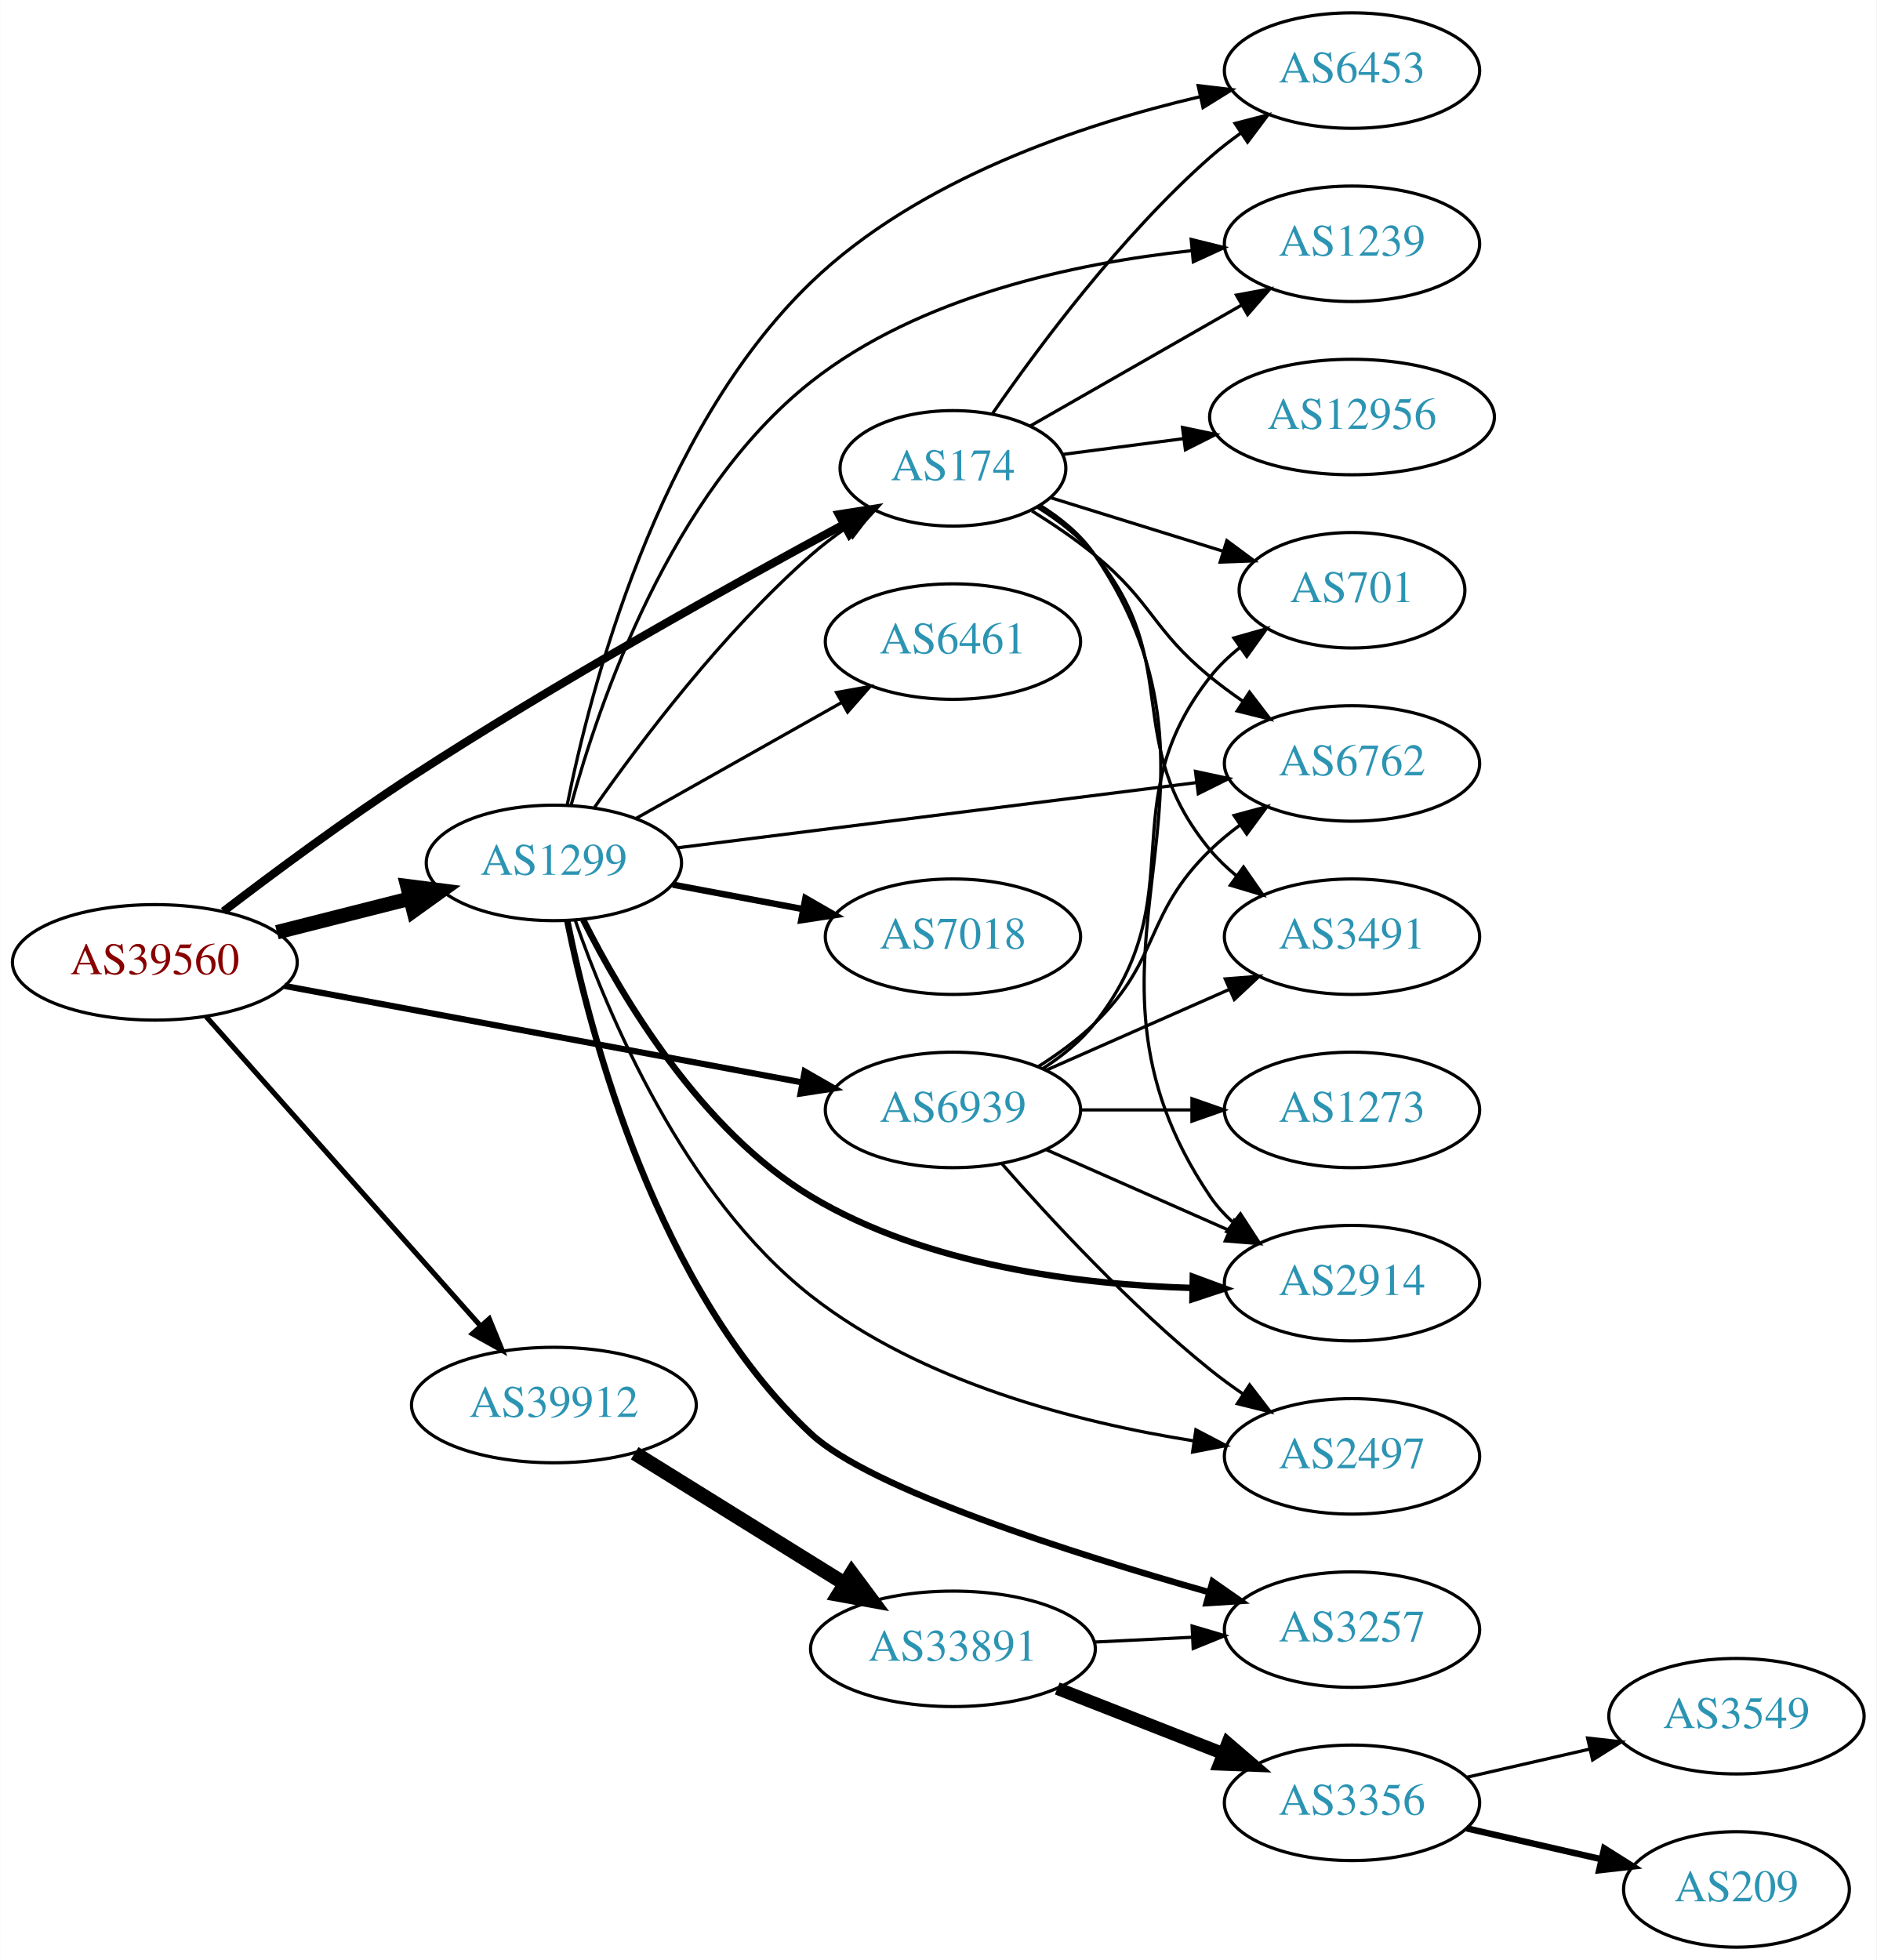
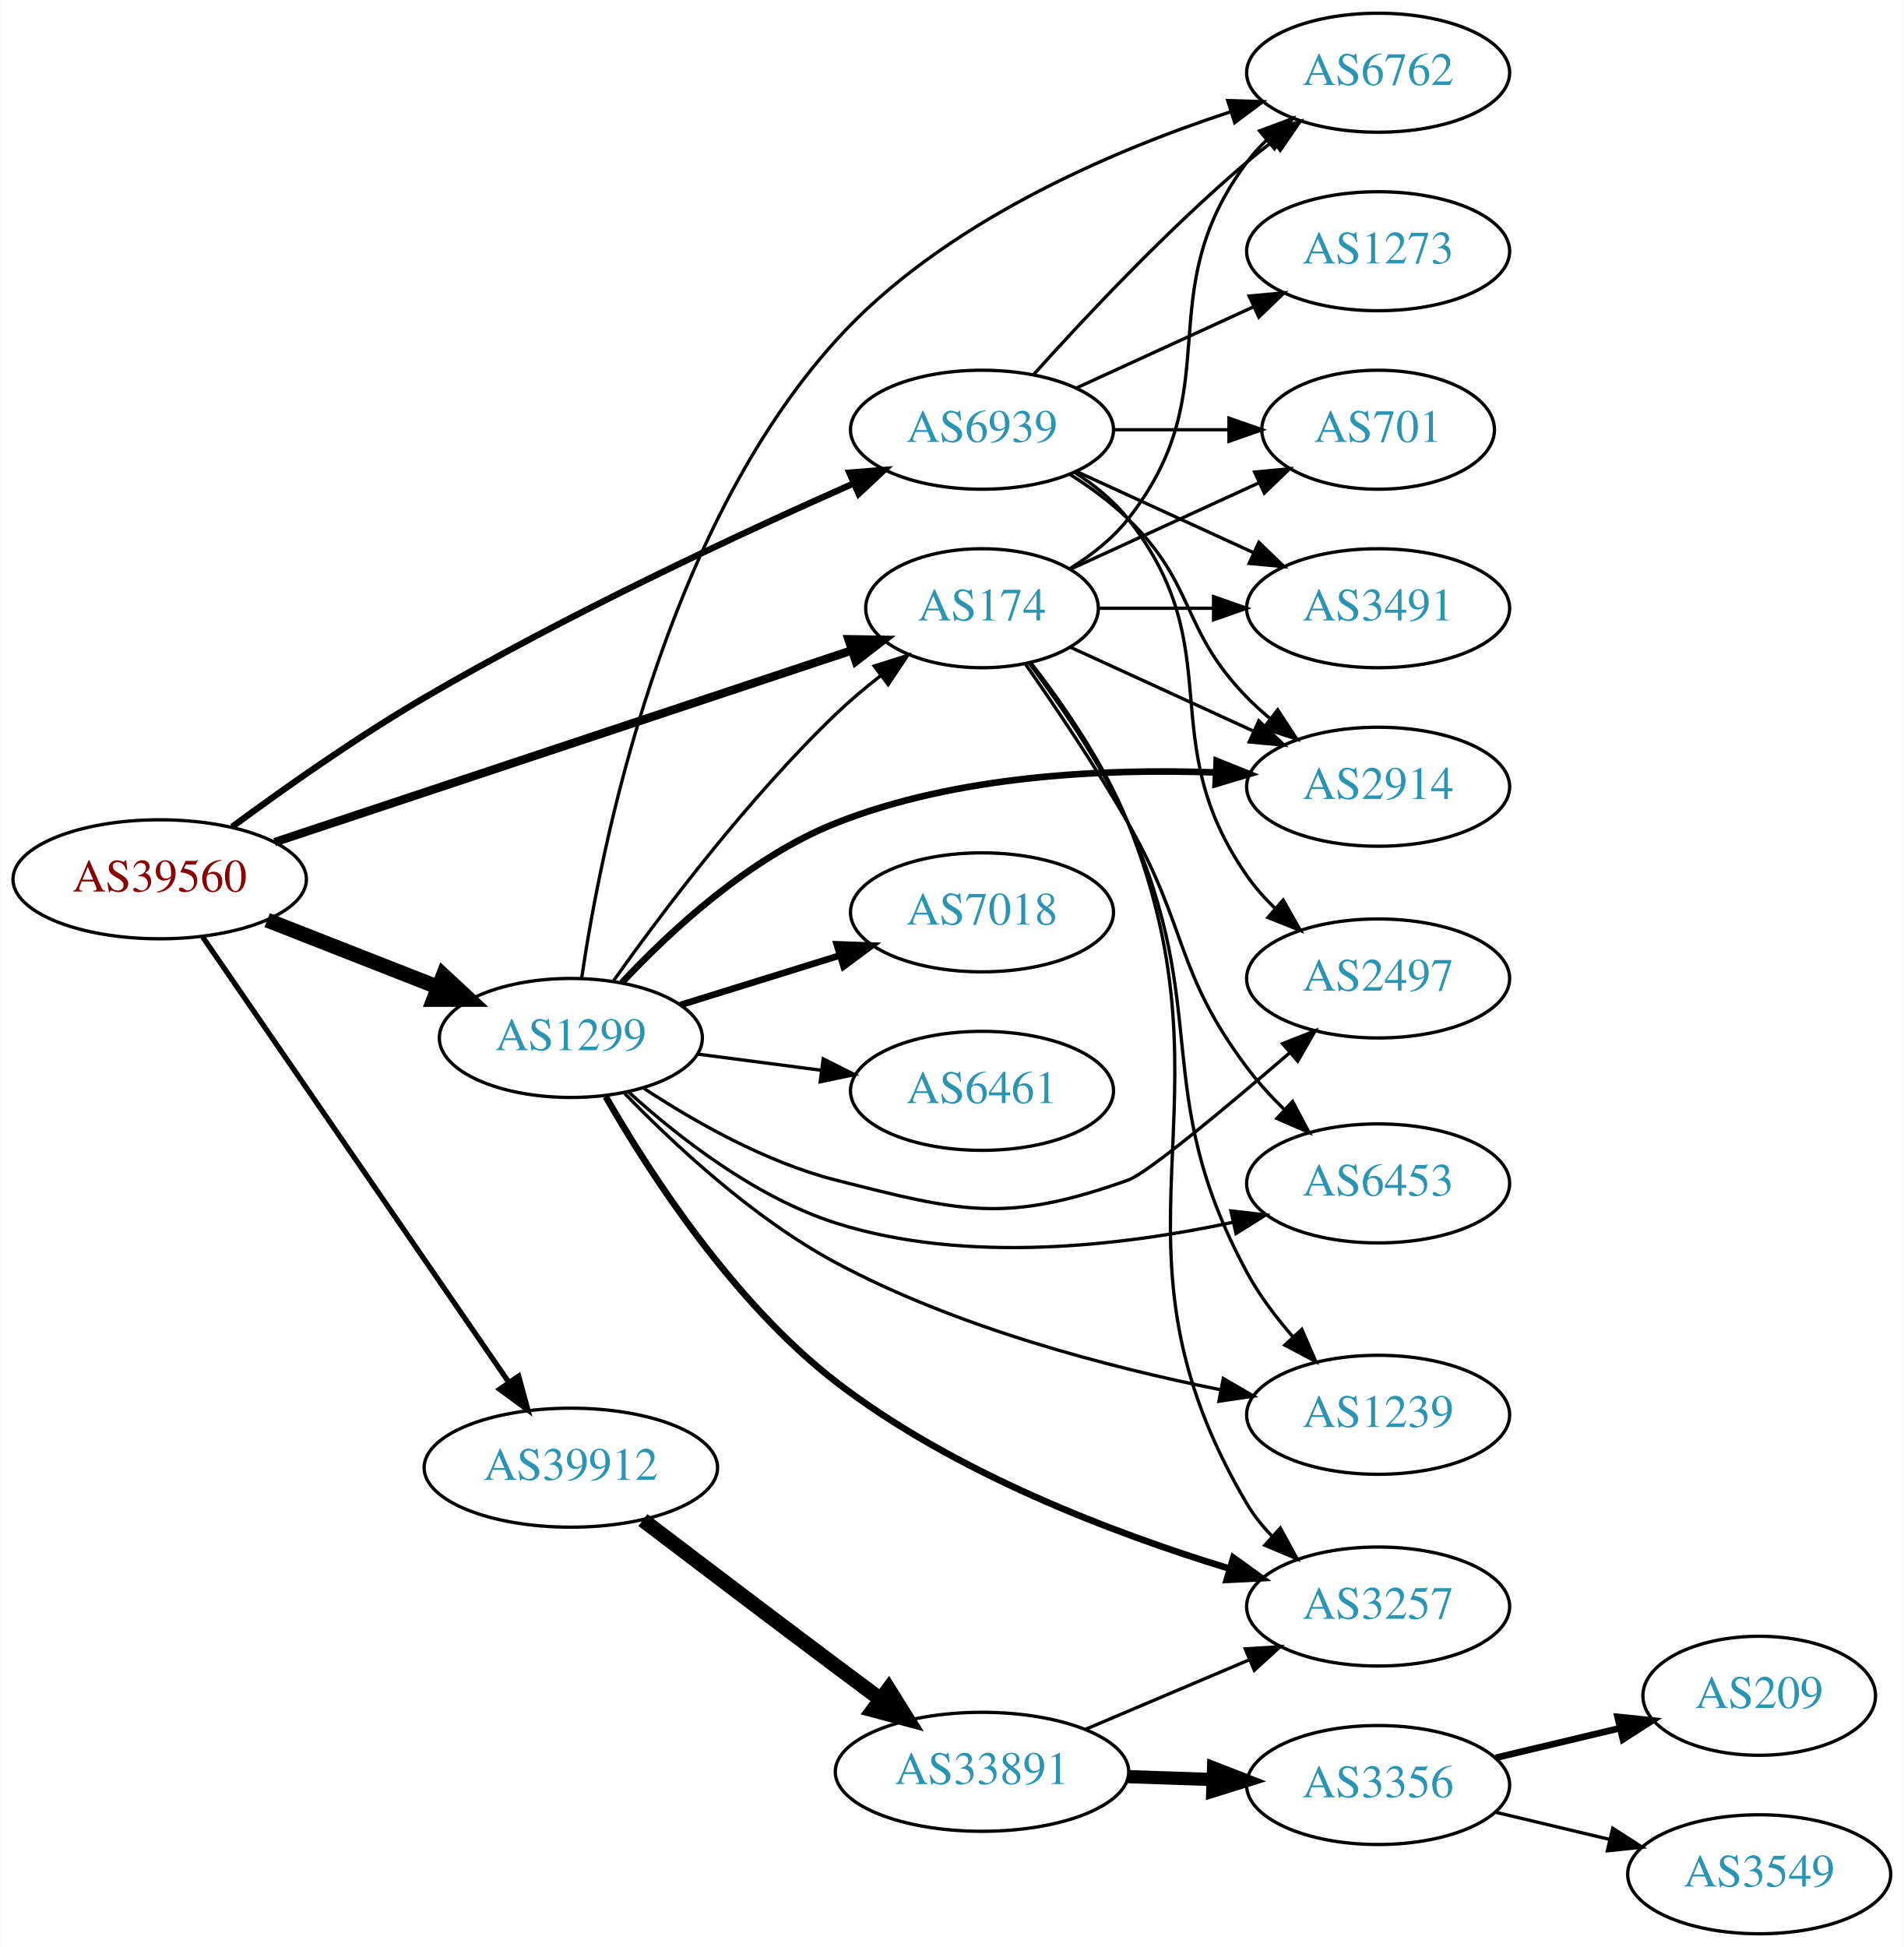
- <svg xmlns="http://www.w3.org/2000/svg" xmlns:xlink="http://www.w3.org/1999/xlink" width="585pt" height="611pt" viewBox="0.00 0.00 584.86 611.00">
-   <g id="graph0" class="graph" transform="scale(1 1) rotate(0) translate(4 607)">
-     <polygon fill="white" stroke="none" points="-4,4 -4,-607 580.862,-607 580.862,4 -4,4" />
+ <svg xmlns="http://www.w3.org/2000/svg" xmlns:xlink="http://www.w3.org/1999/xlink" width="576pt" height="589pt" viewBox="0.00 0.00 575.76 589.00">
+   <g id="graph0" class="graph" transform="scale(1 1) rotate(0) translate(4 585)">
+     <polygon fill="white" stroke="none" points="-4,4 -4,-585 571.762,-585 571.762,4 -4,4" />
    <g id="node1" class="node">
      <g id="a_node1">
        <a xlink:href="/asn/39560" xlink:title="AS39560 ~ KT-NET Communications GmbH [AT]">
-           <ellipse fill="#ffffff" stroke="black" cx="44.196" cy="-307" rx="44.393" ry="18" />
-           <text text-anchor="middle" x="44.196" y="-303.3" font-family="Times,serif" font-size="14.00" fill="#880000">AS39560</text>
+           <ellipse fill="#ffffff" stroke="black" cx="44.196" cy="-319" rx="44.393" ry="18" />
+           <text text-anchor="middle" x="44.196" y="-315.3" font-family="Times,serif" font-size="14.00" fill="#880000">AS39560</text>
        </a>
      </g>
    </g>
    <g id="node2" class="node">
      <g id="a_node2">
        <a xlink:href="/asn/174" xlink:title="AS174 ~ Cogent Communications [US]">
-           <ellipse fill="#ffffff" stroke="black" cx="292.98" cy="-461" rx="35.194" ry="18" />
-           <text text-anchor="middle" x="292.98" y="-457.3" font-family="Times,serif" font-size="14.00" fill="#2c94b3">AS174</text>
+           <ellipse fill="#ffffff" stroke="black" cx="292.98" cy="-401" rx="35.194" ry="18" />
+           <text text-anchor="middle" x="292.98" y="-397.3" font-family="Times,serif" font-size="14.00" fill="#2c94b3">AS174</text>
        </a>
      </g>
    </g>
    <g id="edge1" class="edge">
-       <path fill="none" stroke="black" stroke-width="2.571" d="M65.591,-322.914C81.327,-334.95 103.813,-351.63 124.392,-365 169.755,-394.472 224.501,-424.924 258.787,-443.416" />
-       <polygon fill="black" stroke="black" stroke-width="2.571" points="257.424,-446.657 267.89,-448.304 260.736,-440.49 257.424,-446.657" />
+       <path fill="none" stroke="black" stroke-width="2.571" d="M78.993,-330.23C124.592,-345.381 205.61,-372.301 253.499,-388.213" />
+       <polygon fill="black" stroke="black" stroke-width="2.571" points="252.597,-391.602 263.19,-391.434 254.804,-384.959 252.597,-391.602" />
    </g>
    <g id="node3" class="node">
      <g id="a_node3">
        <a xlink:href="/asn/1299" xlink:title="AS1299 ~ Telia Carrier [EU]">
-           <ellipse fill="#ffffff" stroke="black" cx="168.588" cy="-338" rx="39.794" ry="18" />
-           <text text-anchor="middle" x="168.588" y="-334.3" font-family="Times,serif" font-size="14.00" fill="#2c94b3">AS1299</text>
+           <ellipse fill="#ffffff" stroke="black" cx="168.588" cy="-271" rx="39.794" ry="18" />
+           <text text-anchor="middle" x="168.588" y="-267.3" font-family="Times,serif" font-size="14.00" fill="#2c94b3">AS1299</text>
        </a>
      </g>
    </g>
    <g id="edge2" class="edge">
-       <path fill="none" stroke="black" stroke-width="4.5" d="M82.25,-316.385C95.257,-319.68 109.998,-323.413 123.524,-326.839" />
-       <polygon fill="black" stroke="black" stroke-width="4.5" points="122.921,-330.748 133.582,-329.387 124.854,-323.114 122.921,-330.748" />
+       <path fill="none" stroke="black" stroke-width="4.5" d="M76.715,-306.639C92.464,-300.462 111.674,-292.929 128.367,-286.382" />
+       <polygon fill="black" stroke="black" stroke-width="4.5" points="129.988,-289.976 137.86,-282.659 127.113,-282.644 129.988,-289.976" />
    </g>
    <g id="node4" class="node">
      <g id="a_node4">
        <a xlink:href="/asn/39912" xlink:title="AS39912 ~ oja.at GmbH [AT]">
-           <ellipse fill="#ffffff" stroke="black" cx="168.588" cy="-169" rx="44.393" ry="18" />
-           <text text-anchor="middle" x="168.588" y="-165.3" font-family="Times,serif" font-size="14.00" fill="#2c94b3">AS39912</text>
+           <ellipse fill="#ffffff" stroke="black" cx="168.588" cy="-141" rx="44.393" ry="18" />
+           <text text-anchor="middle" x="168.588" y="-137.3" font-family="Times,serif" font-size="14.00" fill="#2c94b3">AS39912</text>
        </a>
      </g>
    </g>
    <g id="edge3" class="edge">
-       <path fill="none" stroke="black" stroke-width="1.607" d="M60.204,-290.078C81.584,-265.972 120.946,-221.59 145.614,-193.777" />
-       <polygon fill="black" stroke="black" stroke-width="1.607" points="148.441,-195.864 152.458,-186.06 143.204,-191.219 148.441,-195.864" />
+       <path fill="none" stroke="black" stroke-width="1.607" d="M57.154,-301.609C78.725,-270.238 124.255,-204.021 149.6,-167.162" />
+       <polygon fill="black" stroke="black" stroke-width="1.607" points="152.8,-168.685 155.581,-158.462 147.031,-164.719 152.8,-168.685" />
    </g>
    <g id="node5" class="node">
      <g id="a_node5">
        <a xlink:href="/asn/6939" xlink:title="AS6939 ~ Hurricane Electric LLC [US]">
-           <ellipse fill="#ffffff" stroke="black" cx="292.98" cy="-261" rx="39.794" ry="18" />
-           <text text-anchor="middle" x="292.98" y="-257.3" font-family="Times,serif" font-size="14.00" fill="#2c94b3">AS6939</text>
+           <ellipse fill="#ffffff" stroke="black" cx="292.98" cy="-455" rx="39.794" ry="18" />
+           <text text-anchor="middle" x="292.98" y="-451.3" font-family="Times,serif" font-size="14.00" fill="#2c94b3">AS6939</text>
        </a>
      </g>
    </g>
    <g id="edge4" class="edge">
-       <path fill="none" stroke="black" stroke-width="1.929" d="M84.573,-299.66C128.473,-291.477 199.393,-278.258 245.855,-269.598" />
-       <polygon fill="black" stroke="black" stroke-width="1.929" points="246.766,-272.988 255.955,-267.715 245.483,-266.107 246.766,-272.988" />
+       <path fill="none" stroke="black" stroke-width="1.929" d="M66.112,-334.874C81.744,-346.401 103.866,-362.012 124.392,-374 167.498,-399.176 219.604,-423.462 254.153,-438.765" />
+       <polygon fill="black" stroke="black" stroke-width="1.929" points="252.847,-442.015 263.409,-442.837 255.665,-435.607 252.847,-442.015" />
    </g>
    <g id="node6" class="node">
      <g id="a_node6">
        <a xlink:href="/asn/6453" xlink:title="AS6453 ~ TATA COMMUNICATIONS (AMERICA) INC [US]">
-           <ellipse fill="#ffffff" stroke="black" cx="417.373" cy="-585" rx="39.794" ry="18" />
-           <text text-anchor="middle" x="417.373" y="-581.3" font-family="Times,serif" font-size="14.00" fill="#2c94b3">AS6453</text>
+           <ellipse fill="#ffffff" stroke="black" cx="412.823" cy="-227" rx="39.794" ry="18" />
+           <text text-anchor="middle" x="412.823" y="-223.3" font-family="Times,serif" font-size="14.00" fill="#2c94b3">AS6453</text>
        </a>
      </g>
    </g>
    <g id="edge5" class="edge">
-       <path fill="none" stroke="black" d="M305.401,-478.213C319.623,-498.807 345.449,-533.564 373.176,-558 376.152,-560.622 379.41,-563.154 382.761,-565.547" />
-       <polygon fill="black" stroke="black" points="380.917,-568.524 391.173,-571.181 384.812,-562.708 380.917,-568.524" />
+       <path fill="none" stroke="black" d="M306.175,-384.017C315.204,-371.129 327.555,-352.818 337.176,-336 355.339,-304.254 351.222,-291.252 373.176,-262 376.505,-257.566 380.452,-253.25 384.533,-249.249" />
+       <polygon fill="black" stroke="black" points="386.943,-251.787 391.916,-242.432 382.195,-246.644 386.943,-251.787" />
    </g>
    <g id="node7" class="node">
      <g id="a_node7">
-         <a xlink:href="/asn/701" xlink:title="AS701 ~ UUNET [US]">
-           <ellipse fill="#ffffff" stroke="black" cx="417.373" cy="-423" rx="35.194" ry="18" />
-           <text text-anchor="middle" x="417.373" y="-419.3" font-family="Times,serif" font-size="14.00" fill="#2c94b3">AS701</text>
+         <a xlink:href="/asn/2914" xlink:title="AS2914 ~ NTT America, Inc. [US]">
+           <ellipse fill="#ffffff" stroke="black" cx="412.823" cy="-347" rx="39.794" ry="18" />
+           <text text-anchor="middle" x="412.823" y="-343.3" font-family="Times,serif" font-size="14.00" fill="#2c94b3">AS2914</text>
        </a>
      </g>
    </g>
    <g id="edge6" class="edge">
-       <path fill="none" stroke="black" d="M323.296,-451.898C339.376,-446.906 359.531,-440.648 376.969,-435.234" />
-       <polygon fill="black" stroke="black" points="378.359,-438.467 386.872,-432.159 376.283,-431.782 378.359,-438.467" />
+       <path fill="none" stroke="black" d="M319.841,-389.149C335.962,-381.762 356.964,-372.138 374.83,-363.952" />
+       <polygon fill="black" stroke="black" points="376.748,-366.923 384.381,-359.575 373.832,-360.559 376.748,-366.923" />
    </g>
    <g id="node8" class="node">
      <g id="a_node8">
-         <a xlink:href="/asn/6762" xlink:title="AS6762 ~ TELECOM ITALIA SPARKLE S.p.A. [IT]">
-           <ellipse fill="#ffffff" stroke="black" cx="417.373" cy="-369" rx="39.794" ry="18" />
-           <text text-anchor="middle" x="417.373" y="-365.3" font-family="Times,serif" font-size="14.00" fill="#2c94b3">AS6762</text>
+         <a xlink:href="/asn/701" xlink:title="AS701 ~ UUNET [US]">
+           <ellipse fill="#ffffff" stroke="black" cx="412.823" cy="-455" rx="35.194" ry="18" />
+           <text text-anchor="middle" x="412.823" y="-451.3" font-family="Times,serif" font-size="14.00" fill="#2c94b3">AS701</text>
        </a>
      </g>
    </g>
    <g id="edge7" class="edge">
-       <path fill="none" stroke="black" d="M317.59,-447.743C324.165,-443.657 331.152,-438.927 337.176,-434 355.185,-419.272 355.168,-410.728 373.176,-396 376.411,-393.355 379.923,-390.766 383.5,-388.303" />
-       <polygon fill="black" stroke="black" points="385.422,-391.229 391.864,-382.818 381.583,-385.375 385.422,-391.229" />
+       <path fill="none" stroke="black" d="M319.841,-412.851C336.573,-420.518 358.563,-430.594 376.847,-438.972" />
+       <polygon fill="black" stroke="black" points="375.473,-442.193 386.022,-443.177 378.389,-435.829 375.473,-442.193" />
    </g>
    <g id="node9" class="node">
      <g id="a_node9">
-         <a xlink:href="/asn/12956" xlink:title="AS12956 ~ TELXIUS [ES]">
-           <ellipse fill="#ffffff" stroke="black" cx="417.373" cy="-477" rx="44.393" ry="18" />
-           <text text-anchor="middle" x="417.373" y="-473.3" font-family="Times,serif" font-size="14.00" fill="#2c94b3">AS12956</text>
+         <a xlink:href="/asn/1239" xlink:title="AS1239 ~ Sprint [US]">
+           <ellipse fill="#ffffff" stroke="black" cx="412.823" cy="-157" rx="39.794" ry="18" />
+           <text text-anchor="middle" x="412.823" y="-153.3" font-family="Times,serif" font-size="14.00" fill="#2c94b3">AS1239</text>
        </a>
      </g>
    </g>
    <g id="edge8" class="edge">
-       <path fill="none" stroke="black" d="M327.101,-465.33C338.721,-466.849 352.064,-468.593 364.832,-470.262" />
-       <polygon fill="black" stroke="black" points="364.535,-473.753 374.904,-471.579 365.442,-466.812 364.535,-473.753" />
+       <path fill="none" stroke="black" d="M307.154,-384.516C316.682,-371.882 329.229,-353.671 337.176,-336 362.824,-278.976 343.45,-255.008 373.176,-200 376.851,-193.201 381.811,-186.601 386.952,-180.697" />
+       <polygon fill="black" stroke="black" points="389.74,-182.837 393.969,-173.122 384.605,-178.08 389.74,-182.837" />
    </g>
    <g id="node10" class="node">
      <g id="a_node10">
-         <a xlink:href="/asn/2914" xlink:title="AS2914 ~ NTT America, Inc. [US]">
-           <ellipse fill="#ffffff" stroke="black" cx="417.373" cy="-207" rx="39.794" ry="18" />
-           <text text-anchor="middle" x="417.373" y="-203.3" font-family="Times,serif" font-size="14.00" fill="#2c94b3">AS2914</text>
+         <a xlink:href="/asn/3491" xlink:title="AS3491 ~ PCCW Global, Inc. [US]">
+           <ellipse fill="#ffffff" stroke="black" cx="412.823" cy="-401" rx="39.794" ry="18" />
+           <text text-anchor="middle" x="412.823" y="-397.3" font-family="Times,serif" font-size="14.00" fill="#2c94b3">AS3491</text>
        </a>
      </g>
    </g>
    <g id="edge9" class="edge">
-       <path fill="none" stroke="black" d="M320.186,-449.426C326.639,-445.412 332.913,-440.298 337.176,-434 387.809,-359.21 322.543,-308.79 373.176,-234 375.11,-231.144 377.457,-228.531 380.047,-226.155" />
-       <polygon fill="black" stroke="black" points="382.598,-228.606 388.372,-219.723 378.319,-223.067 382.598,-228.606" />
+       <path fill="none" stroke="black" d="M328.382,-401C339.206,-401 351.374,-401 363.001,-401" />
+       <polygon fill="black" stroke="black" points="363.032,-404.5 373.032,-401 363.032,-397.5 363.032,-404.5" />
    </g>
    <g id="node11" class="node">
      <g id="a_node11">
-         <a xlink:href="/asn/1239" xlink:title="AS1239 ~ Sprint [US]">
-           <ellipse fill="#ffffff" stroke="black" cx="417.373" cy="-531" rx="39.794" ry="18" />
-           <text text-anchor="middle" x="417.373" y="-527.3" font-family="Times,serif" font-size="14.00" fill="#2c94b3">AS1239</text>
+         <a xlink:href="/asn/3257" xlink:title="AS3257 ~ GTT [DE]">
+           <ellipse fill="#ffffff" stroke="black" cx="412.823" cy="-99" rx="39.794" ry="18" />
+           <text text-anchor="middle" x="412.823" y="-95.3" font-family="Times,serif" font-size="14.00" fill="#2c94b3">AS3257</text>
        </a>
      </g>
    </g>
    <g id="edge10" class="edge">
-       <path fill="none" stroke="black" d="M317.001,-474.166C335.58,-484.792 361.974,-499.888 382.892,-511.851" />
-       <polygon fill="black" stroke="black" points="381.357,-515.005 391.775,-516.932 384.832,-508.929 381.357,-515.005" />
+       <path fill="none" stroke="black" d="M307.806,-384.441C317.534,-371.914 330.044,-353.869 337.176,-336 371.632,-249.679 325.88,-210.009 373.176,-130 375.235,-126.518 377.842,-123.269 380.725,-120.284" />
+       <polygon fill="black" stroke="black" points="383.237,-122.732 388.31,-113.431 378.544,-117.538 383.237,-122.732" />
    </g>
    <g id="node12" class="node">
      <g id="a_node12">
-         <a xlink:href="/asn/3491" xlink:title="AS3491 ~ PCCW Global, Inc. [US]">
-           <ellipse fill="#ffffff" stroke="black" cx="417.373" cy="-315" rx="39.794" ry="18" />
-           <text text-anchor="middle" x="417.373" y="-311.3" font-family="Times,serif" font-size="14.00" fill="#2c94b3">AS3491</text>
+         <a xlink:href="/asn/6762" xlink:title="AS6762 ~ TELECOM ITALIA SPARKLE S.p.A. [IT]">
+           <ellipse fill="#ffffff" stroke="black" cx="412.823" cy="-563" rx="39.794" ry="18" />
+           <text text-anchor="middle" x="412.823" y="-559.3" font-family="Times,serif" font-size="14.00" fill="#2c94b3">AS6762</text>
        </a>
      </g>
    </g>
    <g id="edge11" class="edge">
-       <path fill="none" stroke="black" d="M319.403,-448.838C325.852,-444.821 332.32,-439.853 337.176,-434 365.212,-400.208 345.14,-375.792 373.176,-342 375.576,-339.107 378.37,-336.431 381.36,-333.979" />
-       <polygon fill="black" stroke="black" points="383.551,-336.714 389.601,-328.017 379.447,-331.043 383.551,-336.714" />
+       <path fill="none" stroke="black" d="M319.603,-413C326.053,-417.016 332.472,-422.024 337.176,-428 368.475,-467.754 342.905,-495.458 373.176,-536 374.921,-538.336 376.928,-540.545 379.092,-542.617" />
+       <polygon fill="black" stroke="black" points="376.969,-545.405 386.892,-549.118 381.451,-540.027 376.969,-545.405" />
    </g>
    <g id="edge19" class="edge">
-       <path fill="none" stroke="black" d="M181.298,-355.386C195.609,-375.801 221.329,-409.928 248.784,-434 252.167,-436.966 255.912,-439.82 259.74,-442.488" />
-       <polygon fill="black" stroke="black" points="257.868,-445.446 268.148,-448.007 261.709,-439.594 257.868,-445.446" />
+       <path fill="none" stroke="black" d="M181.565,-288.397C196.133,-308.901 222.099,-343.415 248.784,-369 252.911,-372.956 257.535,-376.851 262.183,-380.488" />
+       <polygon fill="black" stroke="black" points="260.375,-383.506 270.473,-386.712 264.577,-377.908 260.375,-383.506" />
    </g>
    <g id="edge20" class="edge">
-       <path fill="none" stroke="black" d="M172.73,-356.029C179.878,-391.866 200.616,-472.595 248.784,-519 282.131,-551.126 332.972,-568.169 369.912,-576.829" />
-       <polygon fill="black" stroke="black" points="369.415,-580.304 379.936,-579.055 370.933,-573.471 369.415,-580.304" />
-     </g>
-     <g id="edge18" class="edge">
-       <path fill="none" stroke="black" d="M207.069,-342.708C250.409,-348.152 321.818,-357.122 368.976,-363.046" />
-       <polygon fill="black" stroke="black" points="368.585,-366.525 378.944,-364.298 369.458,-359.579 368.585,-366.525" />
+       <path fill="none" stroke="black" d="M186.102,-254.621C201.045,-241.042 224.391,-222.753 248.784,-215 288.127,-202.495 335.396,-208.074 368.882,-215.224" />
+       <polygon fill="black" stroke="black" points="368.282,-218.677 378.808,-217.475 369.83,-211.85 368.282,-218.677" />
+     </g>
+     <g id="edge13" class="edge">
+       <path fill="none" stroke="black" stroke-width="2" d="M184.034,-287.731C198.613,-303.313 222.657,-325.646 248.784,-336 285.315,-350.477 330.043,-352.509 363.405,-351.324" />
+       <polygon fill="black" stroke="black" stroke-width="2" points="363.986,-354.801 373.812,-350.838 363.66,-347.808 363.986,-354.801" />
    </g>
    <g id="edge12" class="edge">
-       <path fill="none" stroke="black" stroke-width="2" d="M177.715,-320.3C189.659,-296.46 214.328,-254.648 248.784,-234 284.677,-212.492 332.307,-206.536 367.615,-205.498" />
-       <polygon fill="black" stroke="black" stroke-width="2" points="367.749,-208.996 377.687,-205.324 367.628,-201.997 367.749,-208.996" />
+       <path fill="none" stroke="black" d="M184.71,-254.39C199.604,-238.976 223.71,-216.446 248.784,-203 285.427,-183.35 331.321,-171.374 365.073,-164.59" />
+       <polygon fill="black" stroke="black" points="365.979,-167.979 375.134,-162.648 364.652,-161.106 365.979,-167.979" />
+     </g>
+     <g id="edge17" class="edge">
+       <path fill="none" stroke="black" stroke-width="2" d="M179.139,-253.253C192.175,-230.507 217.53,-191.135 248.784,-167 284.464,-139.448 332.922,-121.117 367.721,-110.502" />
+       <polygon fill="black" stroke="black" stroke-width="2" points="369.003,-113.772 377.601,-107.582 367.019,-107.059 369.003,-113.772" />
    </g>
    <g id="edge15" class="edge">
-       <path fill="none" stroke="black" d="M173.908,-355.858C182.512,-387.501 204.862,-453.338 248.784,-488 282.586,-514.674 331.08,-524.959 367.214,-528.844" />
-       <polygon fill="black" stroke="black" points="367.243,-532.362 377.528,-529.818 367.901,-525.393 367.243,-532.362" />
+       <path fill="none" stroke="black" d="M171.858,-289.128C177.693,-328.764 196.606,-424.206 248.784,-482 280.728,-517.382 331.622,-539.188 368.05,-551.134" />
+       <polygon fill="black" stroke="black" points="367.323,-554.574 377.913,-554.245 369.429,-547.899 367.323,-554.574" />
    </g>
    <g id="node13" class="node">
      <g id="a_node13">
-         <a xlink:href="/asn/6461" xlink:title="AS6461 ~ Zayo Bandwidth [US]">
-           <ellipse fill="#ffffff" stroke="black" cx="292.98" cy="-407" rx="39.794" ry="18" />
-           <text text-anchor="middle" x="292.98" y="-403.3" font-family="Times,serif" font-size="14.00" fill="#2c94b3">AS6461</text>
-         </a>
-       </g>
-     </g>
-     <g id="edge13" class="edge">
-       <path fill="none" stroke="black" d="M194.062,-351.797C212.452,-362.165 237.864,-376.491 258.191,-387.951" />
-       <polygon fill="black" stroke="black" points="256.7,-391.128 267.13,-392.99 260.137,-385.03 256.7,-391.128" />
+         <a xlink:href="/asn/2497" xlink:title="AS2497 ~ Internet Initiative Japan Inc. [JP]">
+           <ellipse fill="#ffffff" stroke="black" cx="412.823" cy="-289" rx="39.794" ry="18" />
+           <text text-anchor="middle" x="412.823" y="-285.3" font-family="Times,serif" font-size="14.00" fill="#2c94b3">AS2497</text>
+         </a>
+       </g>
+     </g>
+     <g id="edge14" class="edge">
+       <path fill="none" stroke="black" d="M190.557,-255.836C205.86,-245.746 227.555,-233.392 248.784,-228 286.861,-218.33 300.174,-214.804 337.176,-228 342.996,-230.075 366.935,-250.05 386.156,-266.585" />
+       <polygon fill="black" stroke="black" points="383.918,-269.277 393.772,-273.168 388.496,-263.981 383.918,-269.277" />
    </g>
    <g id="node14" class="node">
      <g id="a_node14">
-         <a xlink:href="/asn/2497" xlink:title="AS2497 ~ Internet Initiative Japan Inc. [JP]">
-           <ellipse fill="#ffffff" stroke="black" cx="417.373" cy="-153" rx="39.794" ry="18" />
-           <text text-anchor="middle" x="417.373" y="-149.3" font-family="Times,serif" font-size="14.00" fill="#2c94b3">AS2497</text>
-         </a>
-       </g>
-     </g>
-     <g id="edge14" class="edge">
-       <path fill="none" stroke="black" d="M175.194,-320.235C185.229,-291.323 209.016,-234.191 248.784,-203 283.14,-176.054 331.781,-163.604 367.816,-157.866" />
-       <polygon fill="black" stroke="black" points="368.708,-161.273 378.093,-156.356 367.69,-154.347 368.708,-161.273" />
+         <a xlink:href="/asn/7018" xlink:title="AS7018 ~ AT&amp;T Services, Inc. [US]">
+           <ellipse fill="#ffffff" stroke="black" cx="292.98" cy="-309" rx="39.794" ry="18" />
+           <text text-anchor="middle" x="292.98" y="-305.3" font-family="Times,serif" font-size="14.00" fill="#2c94b3">AS7018</text>
+         </a>
+       </g>
+     </g>
+     <g id="edge16" class="edge">
+       <path fill="none" stroke="black" stroke-width="2" d="M201.745,-280.984C216.526,-285.573 234.248,-291.075 250.059,-295.984" />
+       <polygon fill="black" stroke="black" stroke-width="2" points="249.025,-299.328 259.613,-298.951 251.101,-292.643 249.025,-299.328" />
    </g>
    <g id="node15" class="node">
      <g id="a_node15">
-         <a xlink:href="/asn/7018" xlink:title="AS7018 ~ AT&amp;T Services, Inc. [US]">
-           <ellipse fill="#ffffff" stroke="black" cx="292.98" cy="-315" rx="39.794" ry="18" />
-           <text text-anchor="middle" x="292.98" y="-311.3" font-family="Times,serif" font-size="14.00" fill="#2c94b3">AS7018</text>
-         </a>
-       </g>
-     </g>
-     <g id="edge16" class="edge">
-       <path fill="none" stroke="black" stroke-width="2" d="M205.648,-331.224C218.347,-328.837 232.794,-326.122 246.188,-323.605" />
-       <polygon fill="black" stroke="black" stroke-width="2" points="246.997,-327.015 256.178,-321.728 245.704,-320.135 246.997,-327.015" />
+         <a xlink:href="/asn/6461" xlink:title="AS6461 ~ Zayo Bandwidth [US]">
+           <ellipse fill="#ffffff" stroke="black" cx="292.98" cy="-255" rx="39.794" ry="18" />
+           <text text-anchor="middle" x="292.98" y="-251.3" font-family="Times,serif" font-size="14.00" fill="#2c94b3">AS6461</text>
+         </a>
+       </g>
+     </g>
+     <g id="edge18" class="edge">
+       <path fill="none" stroke="black" d="M206.975,-266.113C218.728,-264.576 231.869,-262.858 244.239,-261.241" />
+       <polygon fill="black" stroke="black" points="244.939,-264.679 254.401,-259.913 244.032,-257.739 244.939,-264.679" />
    </g>
    <g id="node16" class="node">
      <g id="a_node16">
-         <a xlink:href="/asn/3257" xlink:title="AS3257 ~ GTT [DE]">
-           <ellipse fill="#ffffff" stroke="black" cx="417.373" cy="-99" rx="39.794" ry="18" />
-           <text text-anchor="middle" x="417.373" y="-95.3" font-family="Times,serif" font-size="14.00" fill="#2c94b3">AS3257</text>
-         </a>
-       </g>
-     </g>
-     <g id="edge17" class="edge">
-       <path fill="none" stroke="black" stroke-width="2" d="M172.775,-319.886C179.955,-284.309 200.677,-204.873 248.784,-160 267.164,-142.856 329.635,-122.923 372.881,-110.634" />
-       <polygon fill="black" stroke="black" stroke-width="2" points="373.923,-113.976 382.607,-107.906 372.033,-107.237 373.923,-113.976" />
+         <a xlink:href="/asn/33891" xlink:title="AS33891 ~ CORE-BACKBONE GMBH GLOBAL NETWORK [DE]">
+           <ellipse fill="#ffffff" stroke="black" cx="292.98" cy="-49" rx="44.393" ry="18" />
+           <text text-anchor="middle" x="292.98" y="-45.3" font-family="Times,serif" font-size="14.00" fill="#2c94b3">AS33891</text>
+         </a>
+       </g>
+     </g>
+     <g id="edge21" class="edge">
+       <path fill="none" stroke="black" stroke-width="4.5" d="M190.385,-125.148C206.332,-113.016 228.905,-95.893 248.784,-81 253.173,-77.712 257.822,-74.249 262.381,-70.862" />
+       <polygon fill="black" stroke="black" stroke-width="4.5" points="264.726,-74.025 270.414,-64.906 260.036,-67.699 264.726,-74.025" />
+     </g>
+     <g id="edge29" class="edge">
+       <path fill="none" stroke="black" d="M319.509,-441.538C325.672,-437.638 331.974,-433.052 337.176,-428 357.87,-407.906 353.004,-394.617 373.176,-374 375.269,-371.861 377.553,-369.782 379.929,-367.79" />
+       <polygon fill="black" stroke="black" points="382.448,-370.268 388.229,-361.389 378.173,-364.725 382.448,-370.268" />
+     </g>
+     <g id="edge31" class="edge">
+       <path fill="none" stroke="black" d="M332.893,-455C343.98,-455 356.139,-455 367.522,-455" />
+       <polygon fill="black" stroke="black" points="367.703,-458.5 377.703,-455 367.703,-451.5 367.703,-458.5" />
+     </g>
+     <g id="edge28" class="edge">
+       <path fill="none" stroke="black" d="M321.609,-442.339C337.566,-435.027 357.837,-425.739 375.119,-417.819" />
+       <polygon fill="black" stroke="black" points="376.734,-420.929 384.367,-413.581 373.818,-414.565 376.734,-420.929" />
+     </g>
+     <g id="edge26" class="edge">
+       <path fill="none" stroke="black" d="M308.626,-471.725C323.927,-488.765 349.025,-515.523 373.176,-536 375.674,-538.117 378.334,-540.232 381.045,-542.293" />
+       <polygon fill="black" stroke="black" points="379.082,-545.194 389.222,-548.266 383.212,-539.541 379.082,-545.194" />
+     </g>
+     <g id="edge27" class="edge">
+       <path fill="none" stroke="black" d="M320.952,-442.145C326.94,-438.28 332.8,-433.559 337.176,-428 368.475,-388.246 344.264,-361.522 373.176,-320 375.609,-316.506 378.546,-313.204 381.702,-310.151" />
+       <polygon fill="black" stroke="black" points="384.088,-312.714 389.325,-303.504 379.488,-307.438 384.088,-312.714" />
+     </g>
+     <g id="node20" class="node">
+       <g id="a_node20">
+         <a xlink:href="/asn/1273" xlink:title="AS1273 ~ Vodafone Group PLC [EU]">
+           <ellipse fill="#ffffff" stroke="black" cx="412.823" cy="-509" rx="39.794" ry="18" />
+           <text text-anchor="middle" x="412.823" y="-505.3" font-family="Times,serif" font-size="14.00" fill="#2c94b3">AS1273</text>
+         </a>
+       </g>
+     </g>
+     <g id="edge30" class="edge">
+       <path fill="none" stroke="black" d="M321.609,-467.661C337.566,-474.973 357.837,-484.261 375.119,-492.181" />
+       <polygon fill="black" stroke="black" points="373.818,-495.435 384.367,-496.419 376.734,-489.071 373.818,-495.435" />
+     </g>
+     <g id="edge23" class="edge">
+       <path fill="none" stroke="black" d="M324.328,-61.876C339.35,-68.25 357.642,-76.011 373.609,-82.786" />
+       <polygon fill="black" stroke="black" points="372.627,-86.171 383.2,-86.856 375.362,-79.728 372.627,-86.171" />
    </g>
    <g id="node17" class="node">
      <g id="a_node17">
-         <a xlink:href="/asn/33891" xlink:title="AS33891 ~ CORE-BACKBONE GMBH GLOBAL NETWORK [DE]">
-           <ellipse fill="#ffffff" stroke="black" cx="292.98" cy="-93" rx="44.393" ry="18" />
-           <text text-anchor="middle" x="292.98" y="-89.3" font-family="Times,serif" font-size="14.00" fill="#2c94b3">AS33891</text>
-         </a>
-       </g>
-     </g>
-     <g id="edge21" class="edge">
-       <path fill="none" stroke="black" stroke-width="4.5" d="M193.769,-153.985C212.46,-142.379 238.531,-126.19 259.114,-113.409" />
-       <polygon fill="black" stroke="black" stroke-width="4.5" points="261.432,-116.604 267.85,-107.984 257.277,-109.914 261.432,-116.604" />
-     </g>
-     <g id="edge26" class="edge">
-       <path fill="none" stroke="black" d="M320.952,-273.855C326.94,-277.72 332.8,-282.441 337.176,-288 368.475,-327.754 341.878,-356.246 373.176,-396 375.823,-399.361 379.012,-402.417 382.443,-405.161" />
-       <polygon fill="black" stroke="black" points="380.556,-408.113 390.75,-411 384.581,-402.386 380.556,-408.113" />
-     </g>
-     <g id="edge31" class="edge">
-       <path fill="none" stroke="black" d="M319.509,-274.462C325.672,-278.362 331.974,-282.948 337.176,-288 357.87,-308.094 352.483,-321.906 373.176,-342 376.022,-344.763 379.195,-347.386 382.496,-349.834" />
-       <polygon fill="black" stroke="black" points="380.612,-352.786 390.843,-355.538 384.561,-347.006 380.612,-352.786" />
-     </g>
-     <g id="edge29" class="edge">
-       <path fill="none" stroke="black" d="M322.06,-248.611C339.008,-241.134 360.805,-231.517 379.174,-223.412" />
-       <polygon fill="black" stroke="black" points="380.688,-226.57 388.424,-219.331 377.862,-220.166 380.688,-226.57" />
-     </g>
-     <g id="edge30" class="edge">
-       <path fill="none" stroke="black" d="M322.06,-273.389C339.008,-280.866 360.805,-290.483 379.174,-298.588" />
-       <polygon fill="black" stroke="black" points="377.862,-301.834 388.424,-302.669 380.688,-295.43 377.862,-301.834" />
-     </g>
-     <g id="edge27" class="edge">
-       <path fill="none" stroke="black" d="M308.133,-244.337C323.234,-227.106 348.355,-199.976 373.176,-180 376.432,-177.38 379.957,-174.808 383.542,-172.354" />
-       <polygon fill="black" stroke="black" points="385.46,-175.281 391.914,-166.879 381.629,-169.423 385.46,-175.281" />
-     </g>
-     <g id="node21" class="node">
-       <g id="a_node21">
-         <a xlink:href="/asn/1273" xlink:title="AS1273 ~ Vodafone Group PLC [EU]">
-           <ellipse fill="#ffffff" stroke="black" cx="417.373" cy="-261" rx="39.794" ry="18" />
-           <text text-anchor="middle" x="417.373" y="-257.3" font-family="Times,serif" font-size="14.00" fill="#2c94b3">AS1273</text>
-         </a>
-       </g>
-     </g>
-     <g id="edge28" class="edge">
-       <path fill="none" stroke="black" d="M332.706,-261C343.644,-261 355.695,-261 367.161,-261" />
-       <polygon fill="black" stroke="black" points="367.479,-264.5 377.479,-261 367.479,-257.5 367.479,-264.5" />
-     </g>
-     <g id="edge23" class="edge">
-       <path fill="none" stroke="black" d="M337.131,-95.115C346.939,-95.596 357.425,-96.11 367.453,-96.602" />
-       <polygon fill="black" stroke="black" points="367.53,-100.11 377.689,-97.104 367.872,-93.118 367.53,-100.11" />
+         <a xlink:href="/asn/3356" xlink:title="AS3356 ~ Level 3 Parent, LLC [US]">
+           <ellipse fill="#ffffff" stroke="black" cx="412.823" cy="-45" rx="39.794" ry="18" />
+           <text text-anchor="middle" x="412.823" y="-41.3" font-family="Times,serif" font-size="14.00" fill="#2c94b3">AS3356</text>
+         </a>
+       </g>
+     </g>
+     <g id="edge22" class="edge">
+       <path fill="none" stroke="black" stroke-width="4" d="M337.191,-47.533C345.504,-47.251 354.267,-46.954 362.749,-46.666" />
+       <polygon fill="black" stroke="black" stroke-width="4" points="363.032,-50.158 372.908,-46.321 362.795,-43.162 363.032,-50.158" />
    </g>
    <g id="node18" class="node">
      <g id="a_node18">
-         <a xlink:href="/asn/3356" xlink:title="AS3356 ~ Level 3 Parent, LLC [US]">
-           <ellipse fill="#ffffff" stroke="black" cx="417.373" cy="-45" rx="39.794" ry="18" />
-           <text text-anchor="middle" x="417.373" y="-41.3" font-family="Times,serif" font-size="14.00" fill="#2c94b3">AS3356</text>
-         </a>
-       </g>
-     </g>
-     <g id="edge22" class="edge">
-       <path fill="none" stroke="black" stroke-width="4" d="M325.499,-80.639C341.249,-74.462 360.458,-66.929 377.152,-60.382" />
-       <polygon fill="black" stroke="black" stroke-width="4" points="378.613,-63.568 386.645,-56.659 376.057,-57.051 378.613,-63.568" />
+         <a xlink:href="/asn/209" xlink:title="AS209 ~ CenturyLink Communications, LLC [US]">
+           <ellipse fill="#ffffff" stroke="black" cx="528.116" cy="-72" rx="35.194" ry="18" />
+           <text text-anchor="middle" x="528.116" y="-68.3" font-family="Times,serif" font-size="14.00" fill="#2c94b3">AS209</text>
+         </a>
+       </g>
+     </g>
+     <g id="edge24" class="edge">
+       <path fill="none" stroke="black" stroke-width="2" d="M448.43,-53.248C460.225,-56.059 473.529,-59.229 485.797,-62.153" />
+       <polygon fill="black" stroke="black" stroke-width="2" points="485.263,-65.624 495.802,-64.537 486.886,-58.814 485.263,-65.624" />
    </g>
    <g id="node19" class="node">
      <g id="a_node19">
        <a xlink:href="/asn/3549" xlink:title="AS3549 ~ Level 3 Parent, LLC [US]">
-           <ellipse fill="#ffffff" stroke="black" cx="537.215" cy="-72" rx="39.794" ry="18" />
-           <text text-anchor="middle" x="537.215" y="-68.3" font-family="Times,serif" font-size="14.00" fill="#2c94b3">AS3549</text>
-         </a>
-       </g>
-     </g>
-     <g id="edge24" class="edge">
-       <path fill="none" stroke="black" d="M453.092,-52.955C465.092,-55.704 478.713,-58.825 491.405,-61.733" />
-       <polygon fill="black" stroke="black" points="490.808,-65.187 501.337,-64.009 492.371,-58.364 490.808,-65.187" />
-     </g>
-     <g id="node20" class="node">
-       <g id="a_node20">
-         <a xlink:href="/asn/209" xlink:title="AS209 ~ CenturyLink Communications, LLC [US]">
-           <ellipse fill="#ffffff" stroke="black" cx="537.215" cy="-18" rx="35.194" ry="18" />
-           <text text-anchor="middle" x="537.215" y="-14.3" font-family="Times,serif" font-size="14.00" fill="#2c94b3">AS209</text>
+           <ellipse fill="#ffffff" stroke="black" cx="528.116" cy="-18" rx="39.794" ry="18" />
+           <text text-anchor="middle" x="528.116" y="-14.3" font-family="Times,serif" font-size="14.00" fill="#2c94b3">AS3549</text>
        </a>
      </g>
    </g>
    <g id="edge25" class="edge">
-       <path fill="none" stroke="black" stroke-width="2" d="M453.092,-37.045C466.184,-34.045 481.207,-30.604 494.847,-27.478" />
-       <polygon fill="black" stroke="black" stroke-width="2" points="495.989,-30.807 504.955,-25.162 494.425,-23.984 495.989,-30.807" />
+       <path fill="none" stroke="black" d="M448.43,-36.752C459.301,-34.162 471.456,-31.265 482.898,-28.538" />
+       <polygon fill="black" stroke="black" points="483.804,-31.92 492.721,-26.197 482.182,-25.111 483.804,-31.92" />
    </g>
  </g>
</svg>
